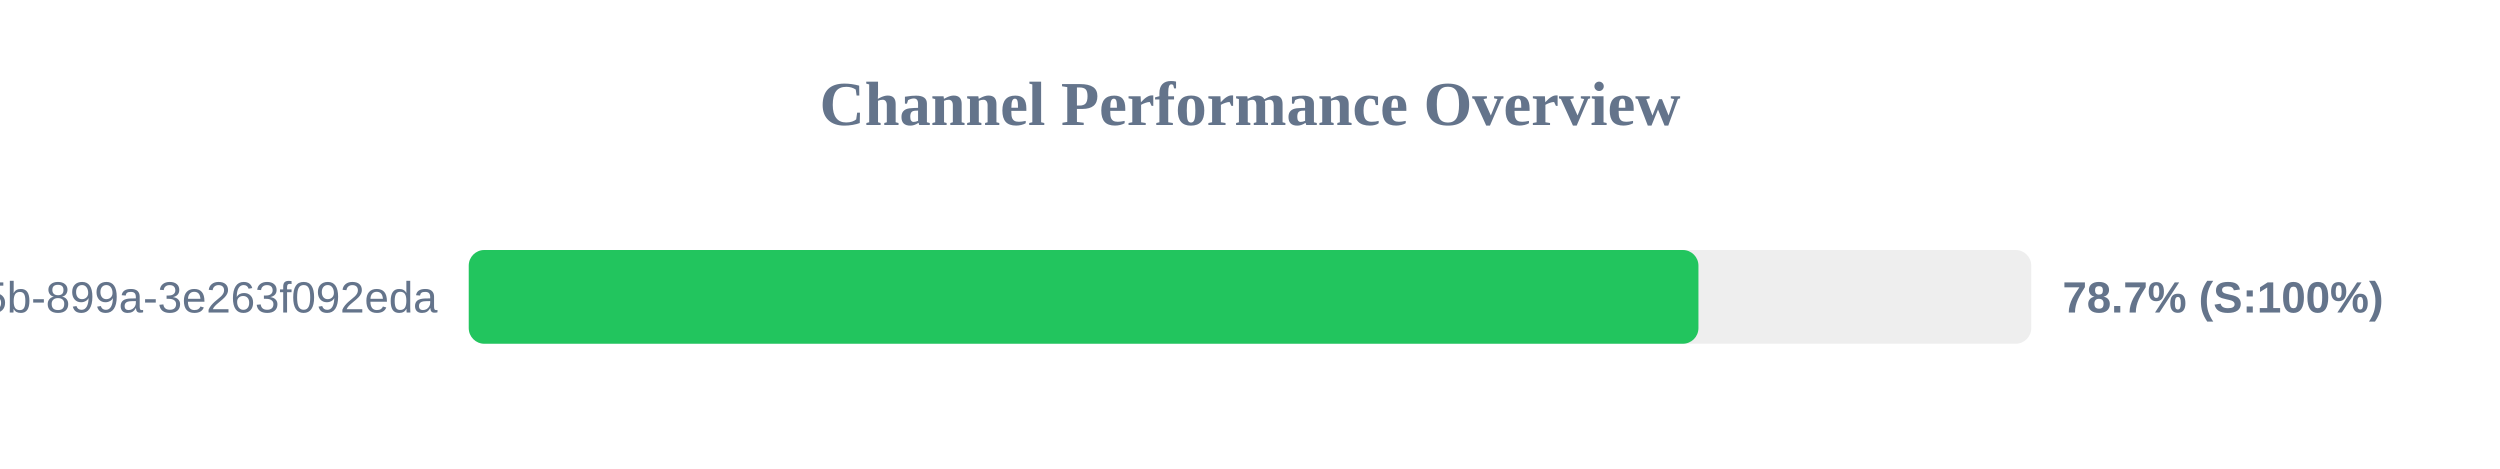
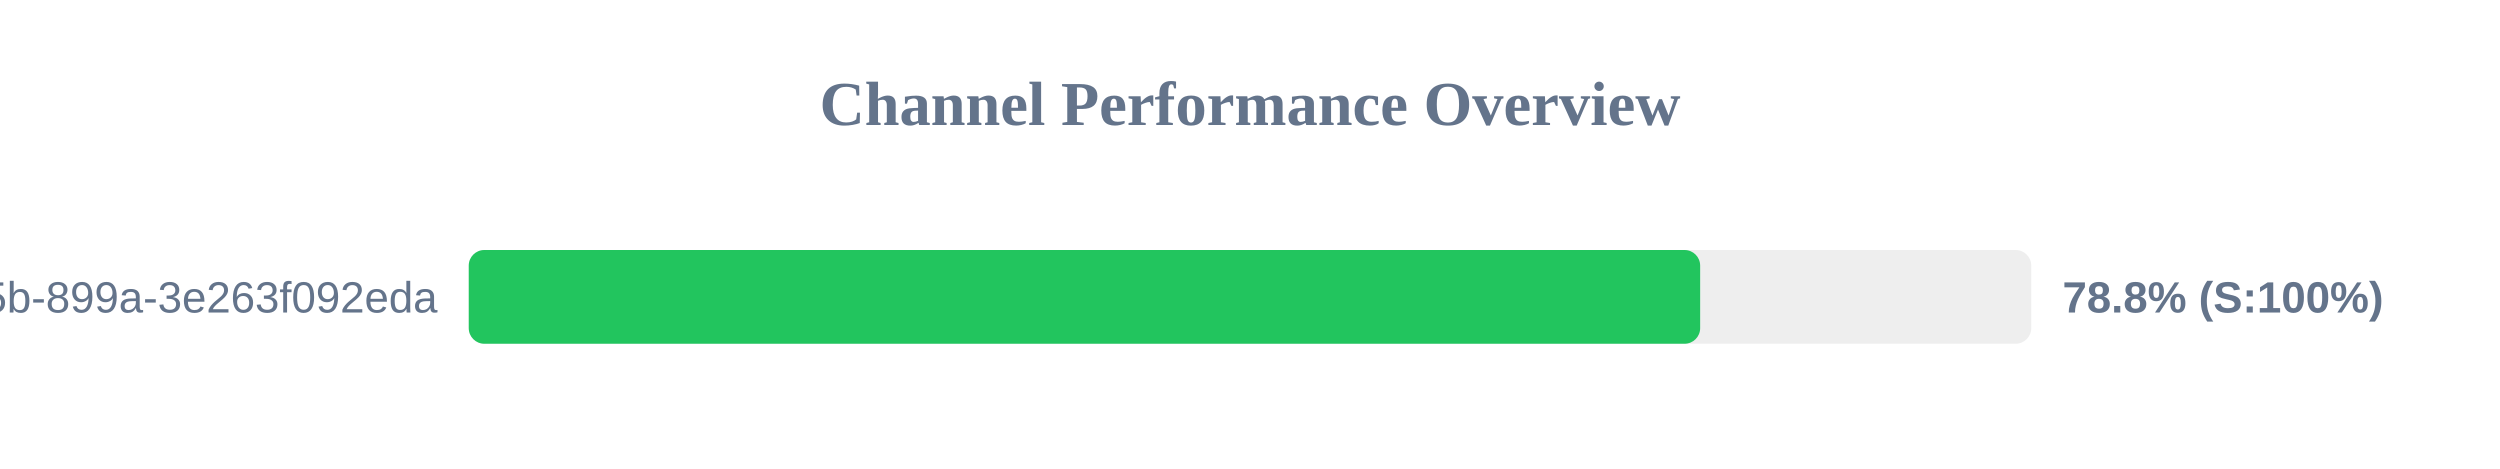
<svg xmlns="http://www.w3.org/2000/svg" width="800" height="150" version="1.1">
  <style>
        .row { font: 14px Arial; fill: #64748b; }
        .score { font: bold 14px Arial; fill: #64748b; }
    </style>
  <text x="400" y="40" text-anchor="middle" font-size="20px" font-weight="bold" fill="#64748b">Channel Performance Overview</text>
  <rect x="150" y="80" width="500" height="30" fill="#eee" rx="5" />
-   <rect x="150" y="80" width="393.5" height="30" fill="#22c55e" rx="5" />
+   <rect x="150" y="80" width="394.05" height="30" fill="#22c55e" rx="5" />
  <text x="140" y="100" text-anchor="end" class="row">?uuid=6bf726db-fb0b-405b-899a-3e263f092eda</text>
-   <text x="660" y="100" text-anchor="start" class="score">78.7% (S:100%)</text>
+   <text x="660" y="100" text-anchor="start" class="score">78.8% (S:100%)</text>
</svg>
